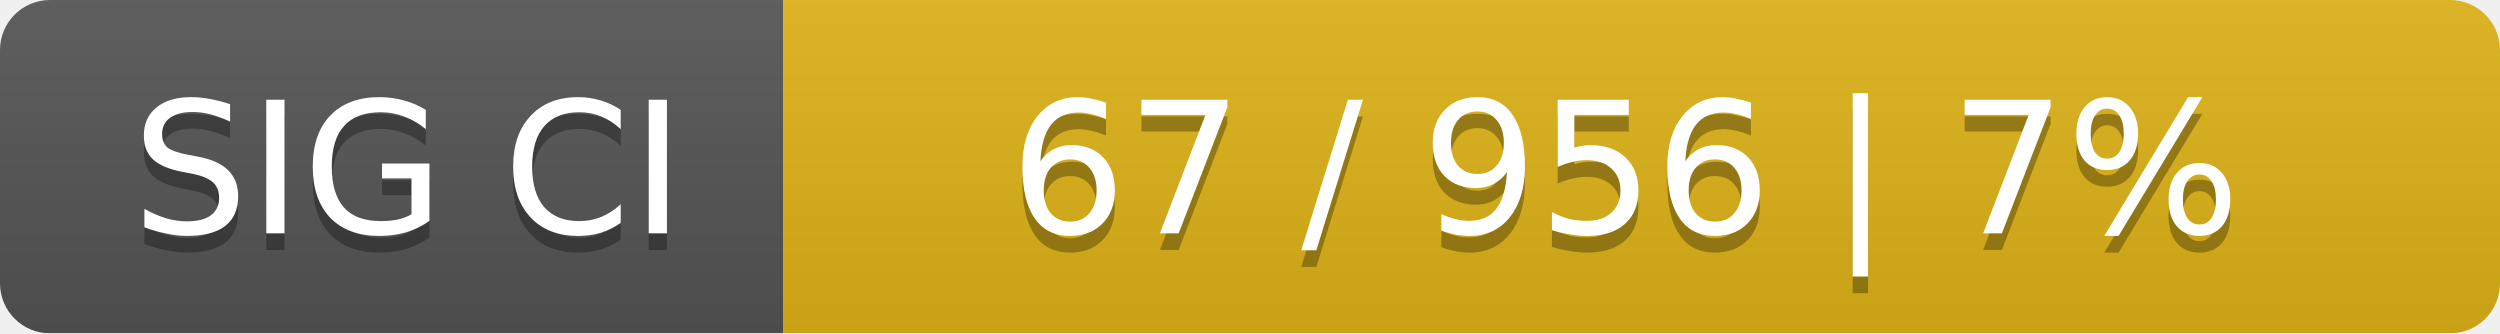
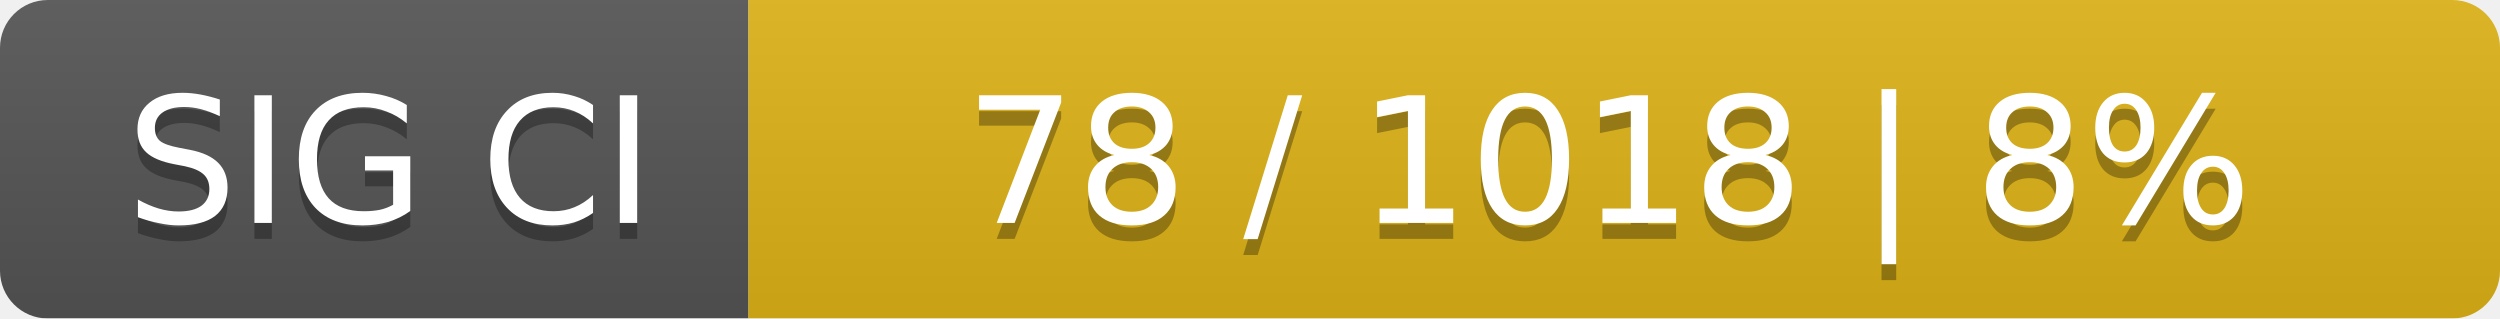
- <svg xmlns="http://www.w3.org/2000/svg" width="150" height="20">
+ <svg xmlns="http://www.w3.org/2000/svg" width="157" height="20">
  <linearGradient id="smooth" x2="0" y2="100%">
    <stop offset="0" stop-color="#bbb" stop-opacity=".1" />
    <stop offset="1" stop-opacity=".1" />
  </linearGradient>
  <mask id="round">
-     <rect width="150" height="20" rx="3" fill="#fff" />
+     <rect width="157" height="20" rx="3" fill="#fff" />
  </mask>
  <g mask="url(#round)">
    <rect width="47" height="20" fill="#555" />
-     <rect x="47" width="103" height="20" fill="#dfb317" />
-     <rect width="150" height="20" fill="url(#smooth)" />
+     <rect x="47" width="110" height="20" fill="#dfb317" />
+     <rect width="157" height="20" fill="url(#smooth)" />
  </g>
  <g fill="#fff" text-anchor="middle" font-family="DejaVu Sans,Verdana,Geneva,sans-serif" font-size="11">
    <text x="24.5" y="15" fill="#010101" fill-opacity=".3">SIG CI</text>
    <text x="24.5" y="14">SIG CI</text>
-     <text x="97.5" y="15" fill="#010101" fill-opacity=".3">67 / 956    |    7%</text>
-     <text x="97.5" y="14">67 / 956    |    7%</text>
+     <text x="101" y="15" fill="#010101" fill-opacity=".3">78 / 1018    |    8%</text>
+     <text x="101" y="14">78 / 1018    |    8%</text>
  </g>
</svg>
